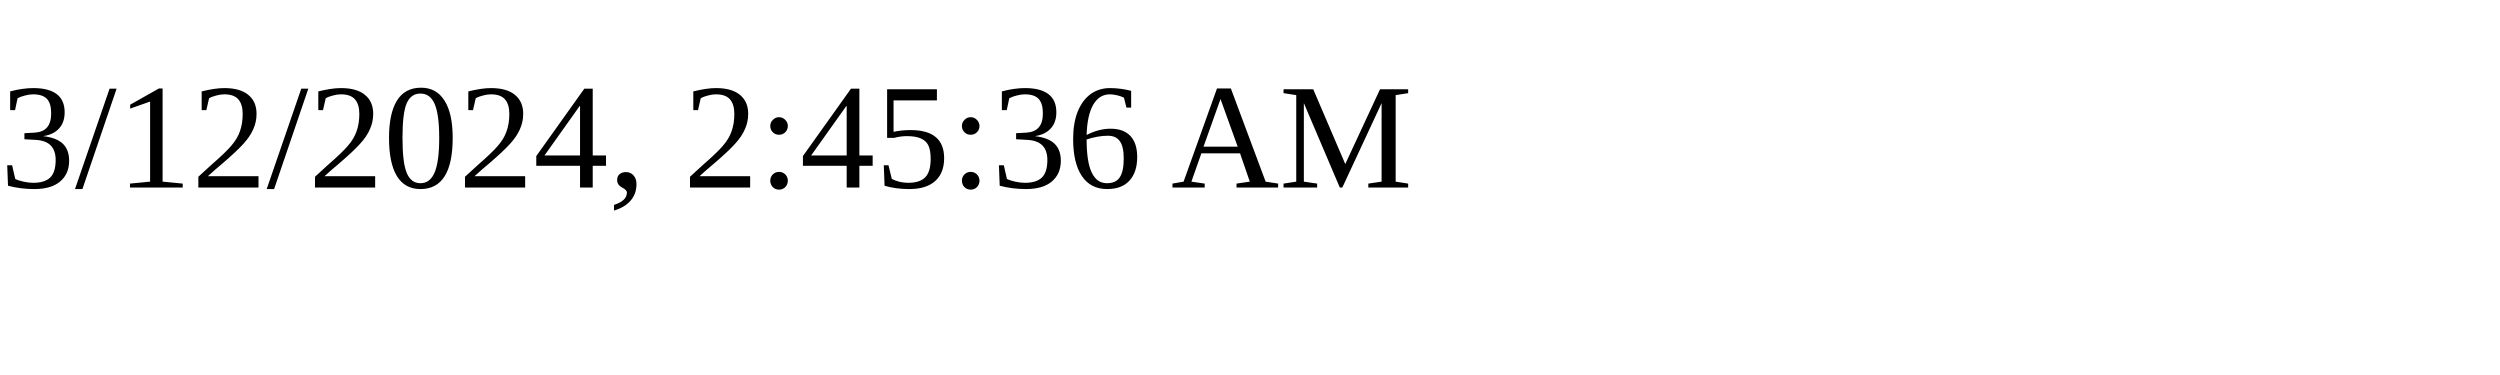
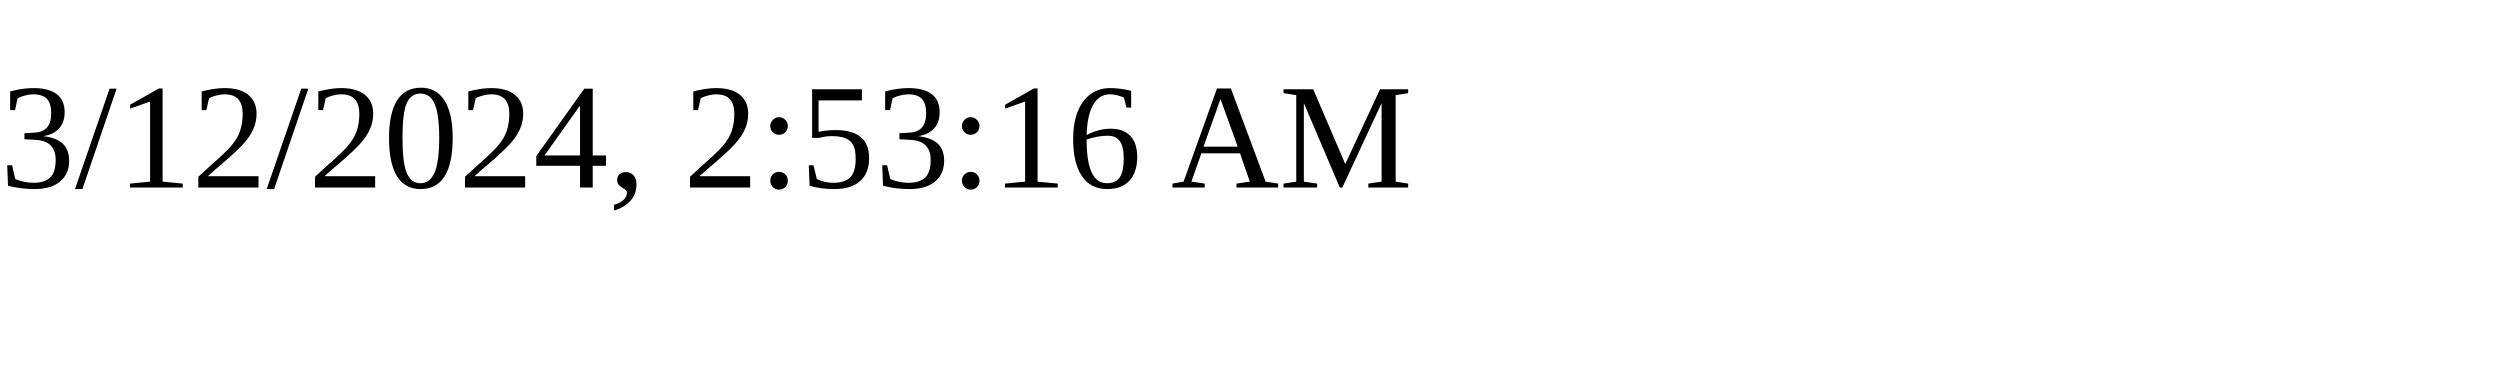
<svg xmlns="http://www.w3.org/2000/svg" height="30" width="200">
-   <text x="0" y="15">3/12/2024, 2:45:36 AM</text>
+   <text x="0" y="15">3/12/2024, 2:53:16 AM</text>
</svg>
